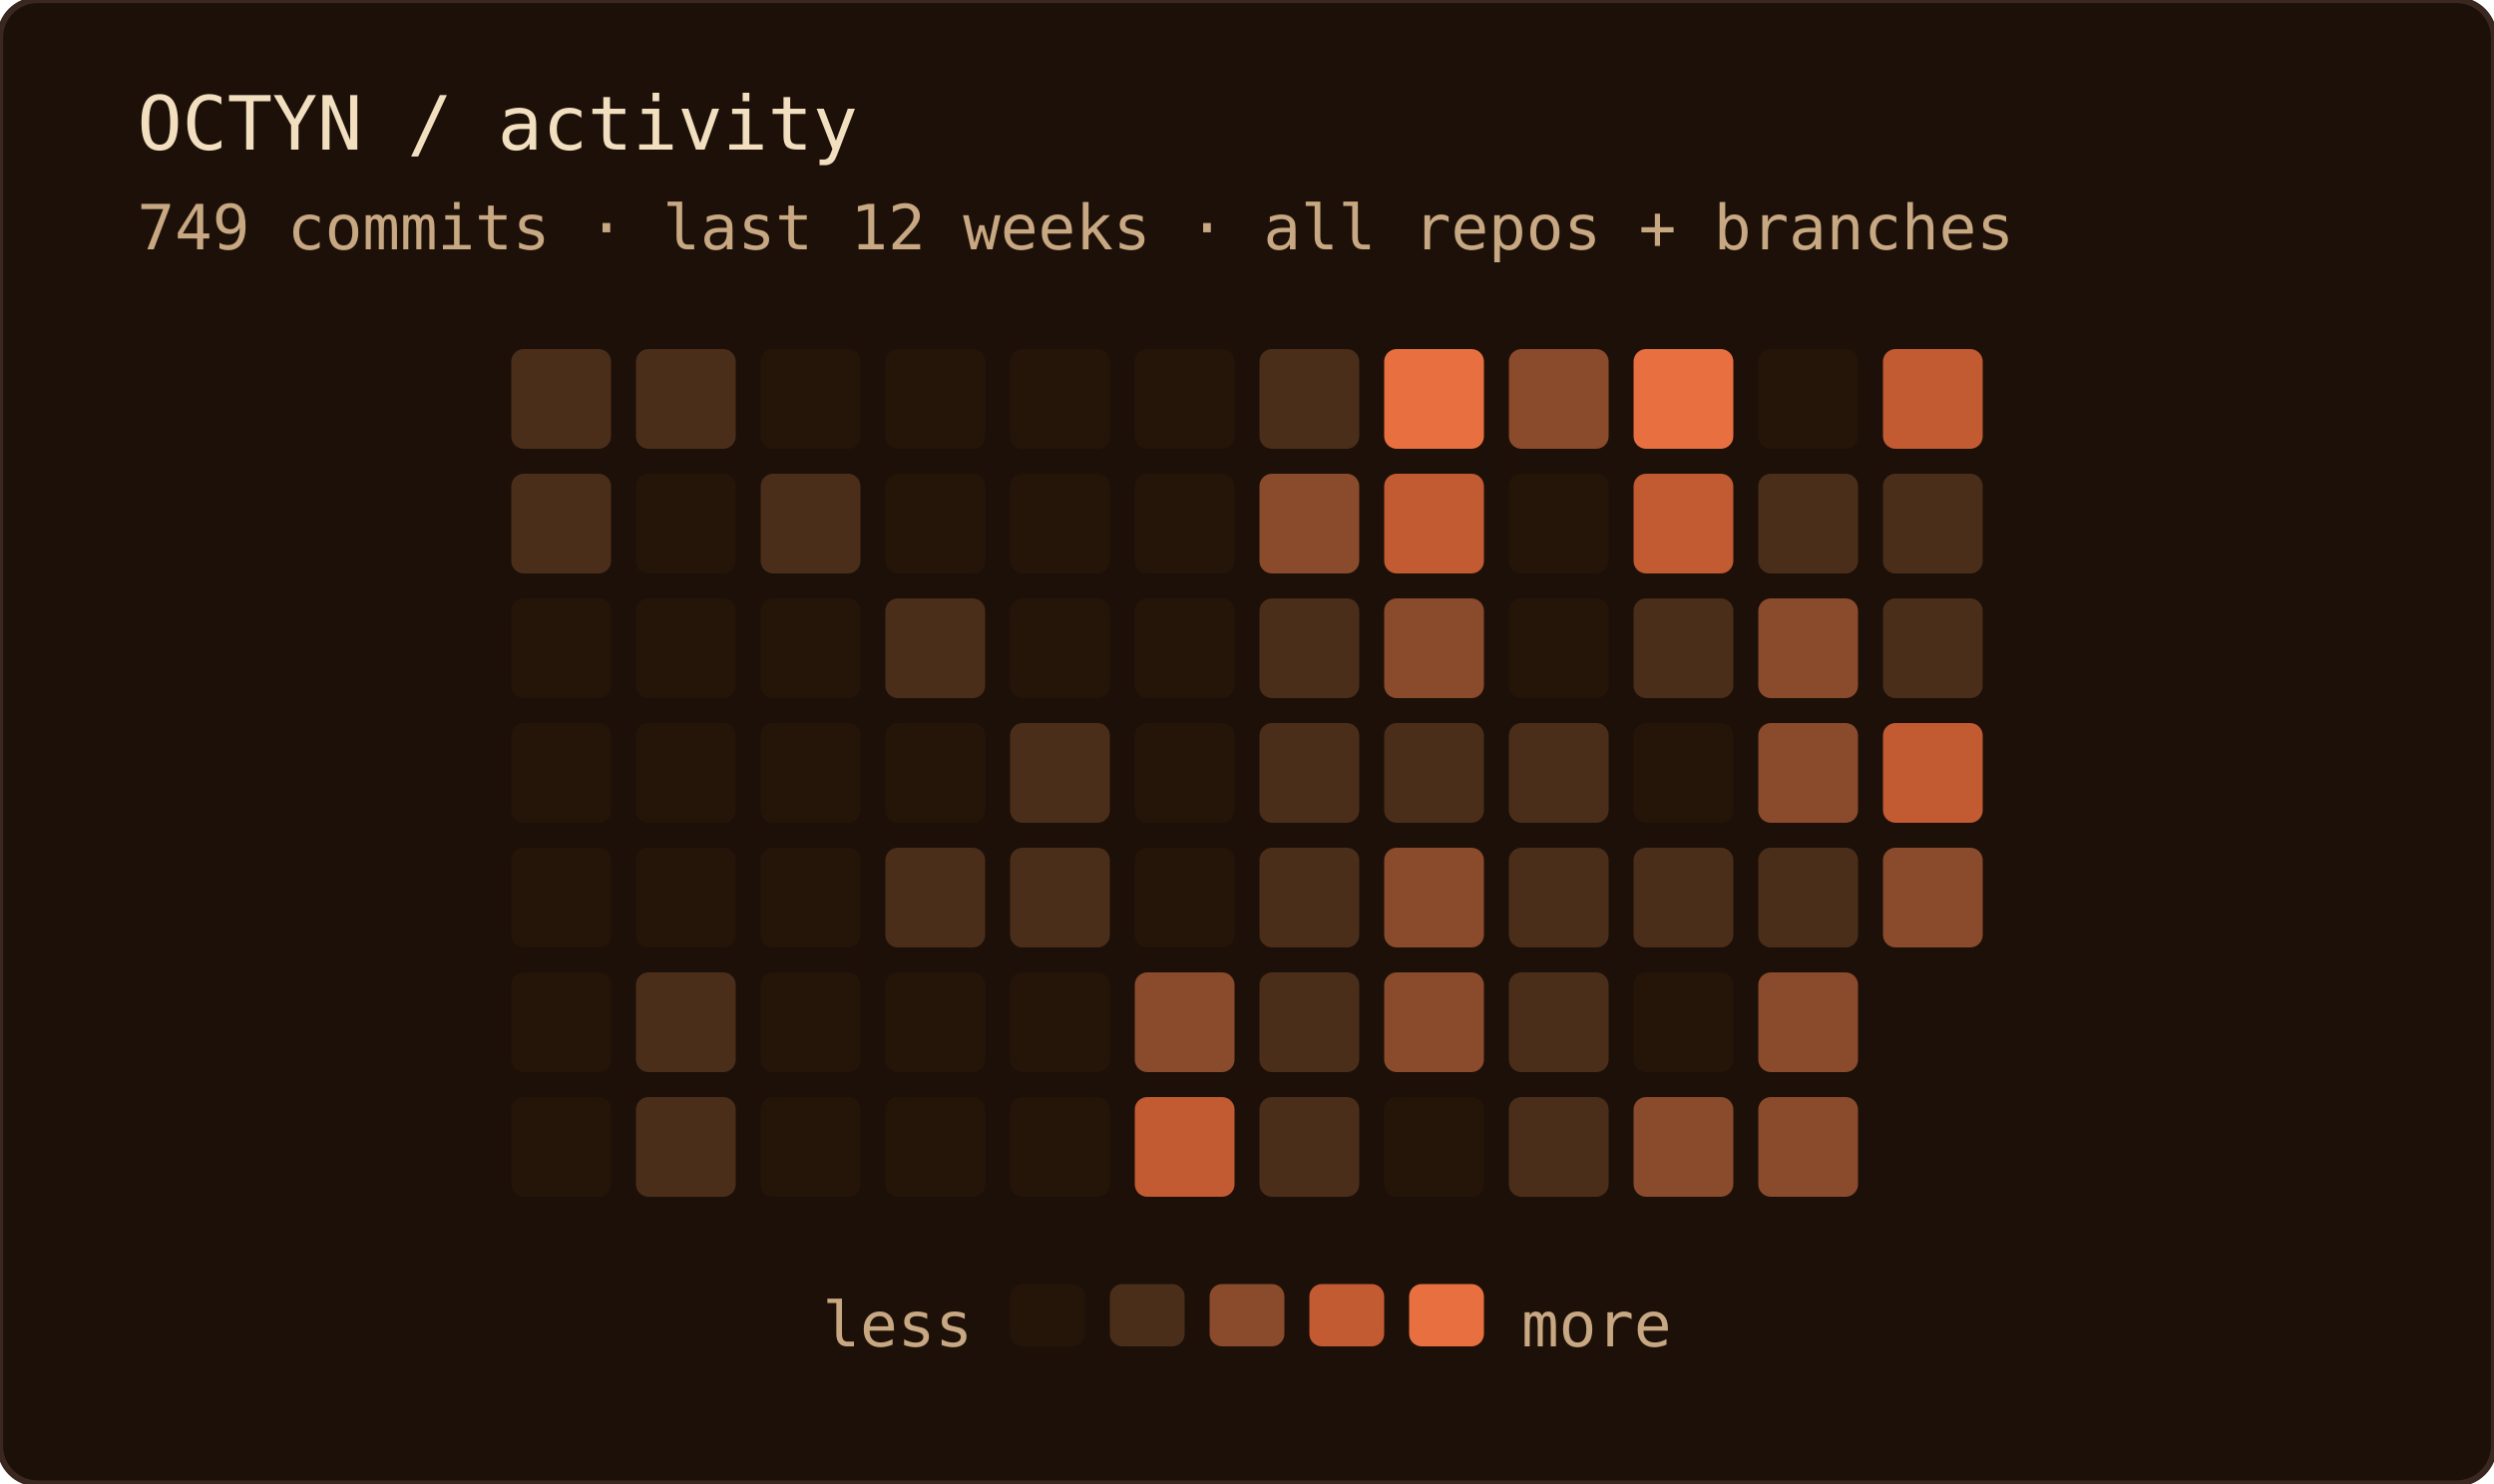
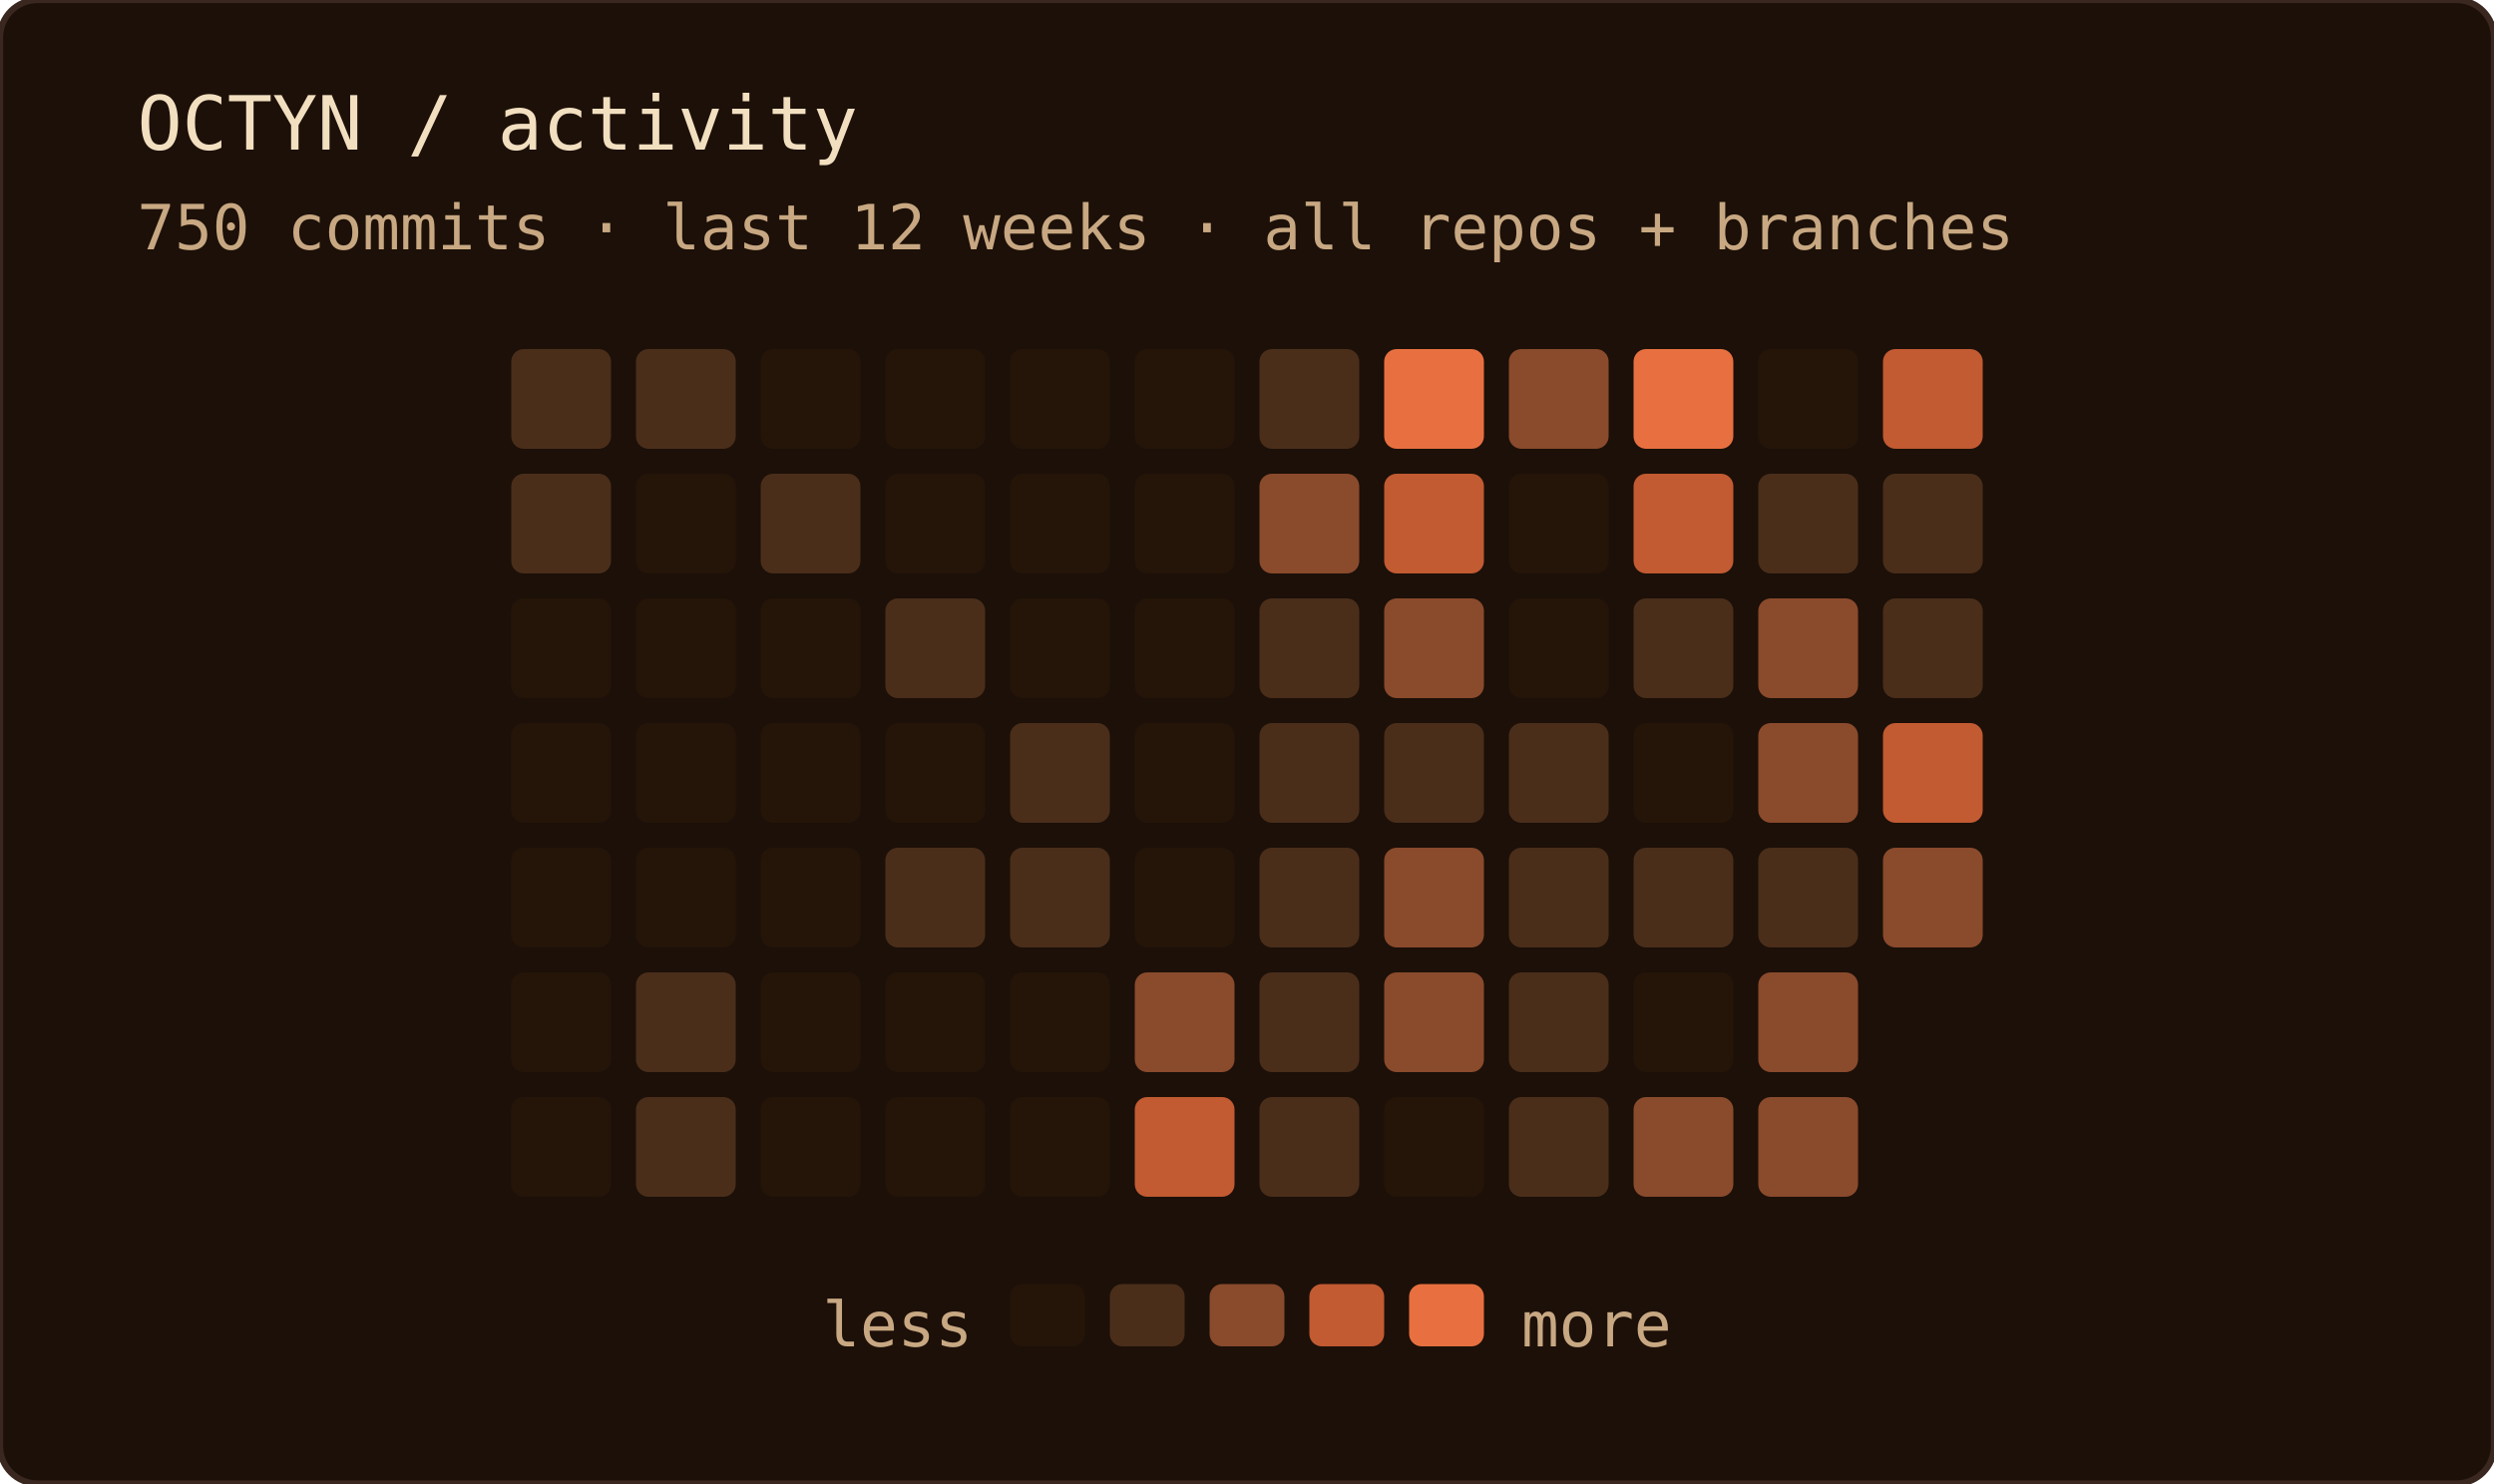
<svg xmlns="http://www.w3.org/2000/svg" width="400" height="238" role="img" aria-label="OCTYN commit activity — last 12 weeks · all repos + branches">
  <rect width="100%" height="100%" rx="6" fill="#1c1008" />
  <rect width="100%" height="100%" rx="6" fill="none" stroke="#3a2820" stroke-width="1" />
  <text x="22" y="24" font-family="'JetBrains Mono', 'Fira Code', ui-monospace, SFMono-Regular, Menlo, monospace" font-size="12" fill="#f2dfc0">OCTYN / activity</text>
-   <text x="22" y="40" font-family="'JetBrains Mono', 'Fira Code', ui-monospace, SFMono-Regular, Menlo, monospace" font-size="10" fill="#c8a882">749 commits · last 12 weeks · all repos + branches</text>
+   <text x="22" y="40" font-family="'JetBrains Mono', 'Fira Code', ui-monospace, SFMono-Regular, Menlo, monospace" font-size="10" fill="#c8a882">750 commits · last 12 weeks · all repos + branches</text>
  <rect x="82" y="56" width="16" height="16" rx="2" fill="#4a2e1a" />
  <rect x="82" y="76" width="16" height="16" rx="2" fill="#4a2e1a" />
  <rect x="82" y="96" width="16" height="16" rx="2" fill="#241508" />
  <rect x="82" y="116" width="16" height="16" rx="2" fill="#241508" />
  <rect x="82" y="136" width="16" height="16" rx="2" fill="#241508" />
  <rect x="82" y="156" width="16" height="16" rx="2" fill="#241508" />
  <rect x="82" y="176" width="16" height="16" rx="2" fill="#241508" />
  <rect x="102" y="56" width="16" height="16" rx="2" fill="#4a2e1a" />
  <rect x="102" y="76" width="16" height="16" rx="2" fill="#241508" />
  <rect x="102" y="96" width="16" height="16" rx="2" fill="#241508" />
  <rect x="102" y="116" width="16" height="16" rx="2" fill="#241508" />
  <rect x="102" y="136" width="16" height="16" rx="2" fill="#241508" />
  <rect x="102" y="156" width="16" height="16" rx="2" fill="#4a2e1a" />
  <rect x="102" y="176" width="16" height="16" rx="2" fill="#4a2e1a" />
  <rect x="122" y="56" width="16" height="16" rx="2" fill="#241508" />
  <rect x="122" y="76" width="16" height="16" rx="2" fill="#4a2e1a" />
  <rect x="122" y="96" width="16" height="16" rx="2" fill="#241508" />
  <rect x="122" y="116" width="16" height="16" rx="2" fill="#241508" />
  <rect x="122" y="136" width="16" height="16" rx="2" fill="#241508" />
  <rect x="122" y="156" width="16" height="16" rx="2" fill="#241508" />
  <rect x="122" y="176" width="16" height="16" rx="2" fill="#241508" />
  <rect x="142" y="56" width="16" height="16" rx="2" fill="#241508" />
  <rect x="142" y="76" width="16" height="16" rx="2" fill="#241508" />
  <rect x="142" y="96" width="16" height="16" rx="2" fill="#4a2e1a" />
  <rect x="142" y="116" width="16" height="16" rx="2" fill="#241508" />
  <rect x="142" y="136" width="16" height="16" rx="2" fill="#4a2e1a" />
  <rect x="142" y="156" width="16" height="16" rx="2" fill="#241508" />
  <rect x="142" y="176" width="16" height="16" rx="2" fill="#241508" />
  <rect x="162" y="56" width="16" height="16" rx="2" fill="#241508" />
  <rect x="162" y="76" width="16" height="16" rx="2" fill="#241508" />
  <rect x="162" y="96" width="16" height="16" rx="2" fill="#241508" />
  <rect x="162" y="116" width="16" height="16" rx="2" fill="#4a2e1a" />
  <rect x="162" y="136" width="16" height="16" rx="2" fill="#4a2e1a" />
  <rect x="162" y="156" width="16" height="16" rx="2" fill="#241508" />
  <rect x="162" y="176" width="16" height="16" rx="2" fill="#241508" />
  <rect x="182" y="56" width="16" height="16" rx="2" fill="#241508" />
  <rect x="182" y="76" width="16" height="16" rx="2" fill="#241508" />
  <rect x="182" y="96" width="16" height="16" rx="2" fill="#241508" />
  <rect x="182" y="116" width="16" height="16" rx="2" fill="#241508" />
  <rect x="182" y="136" width="16" height="16" rx="2" fill="#241508" />
  <rect x="182" y="156" width="16" height="16" rx="2" fill="#8a4a2c" />
  <rect x="182" y="176" width="16" height="16" rx="2" fill="#c25a32" />
  <rect x="202" y="56" width="16" height="16" rx="2" fill="#4a2e1a" />
  <rect x="202" y="76" width="16" height="16" rx="2" fill="#8a4a2c" />
  <rect x="202" y="96" width="16" height="16" rx="2" fill="#4a2e1a" />
  <rect x="202" y="116" width="16" height="16" rx="2" fill="#4a2e1a" />
  <rect x="202" y="136" width="16" height="16" rx="2" fill="#4a2e1a" />
  <rect x="202" y="156" width="16" height="16" rx="2" fill="#4a2e1a" />
  <rect x="202" y="176" width="16" height="16" rx="2" fill="#4a2e1a" />
  <rect x="222" y="56" width="16" height="16" rx="2" fill="#e87040" />
  <rect x="222" y="76" width="16" height="16" rx="2" fill="#c25a32" />
  <rect x="222" y="96" width="16" height="16" rx="2" fill="#8a4a2c" />
  <rect x="222" y="116" width="16" height="16" rx="2" fill="#4a2e1a" />
  <rect x="222" y="136" width="16" height="16" rx="2" fill="#8a4a2c" />
  <rect x="222" y="156" width="16" height="16" rx="2" fill="#8a4a2c" />
  <rect x="222" y="176" width="16" height="16" rx="2" fill="#241508" />
  <rect x="242" y="56" width="16" height="16" rx="2" fill="#8a4a2c" />
  <rect x="242" y="76" width="16" height="16" rx="2" fill="#241508" />
  <rect x="242" y="96" width="16" height="16" rx="2" fill="#241508" />
  <rect x="242" y="116" width="16" height="16" rx="2" fill="#4a2e1a" />
  <rect x="242" y="136" width="16" height="16" rx="2" fill="#4a2e1a" />
  <rect x="242" y="156" width="16" height="16" rx="2" fill="#4a2e1a" />
  <rect x="242" y="176" width="16" height="16" rx="2" fill="#4a2e1a" />
  <rect x="262" y="56" width="16" height="16" rx="2" fill="#e87040" />
  <rect x="262" y="76" width="16" height="16" rx="2" fill="#c25a32" />
  <rect x="262" y="96" width="16" height="16" rx="2" fill="#4a2e1a" />
  <rect x="262" y="116" width="16" height="16" rx="2" fill="#241508" />
  <rect x="262" y="136" width="16" height="16" rx="2" fill="#4a2e1a" />
  <rect x="262" y="156" width="16" height="16" rx="2" fill="#241508" />
  <rect x="262" y="176" width="16" height="16" rx="2" fill="#8a4a2c" />
  <rect x="282" y="56" width="16" height="16" rx="2" fill="#241508" />
  <rect x="282" y="76" width="16" height="16" rx="2" fill="#4a2e1a" />
  <rect x="282" y="96" width="16" height="16" rx="2" fill="#8a4a2c" />
  <rect x="282" y="116" width="16" height="16" rx="2" fill="#8a4a2c" />
  <rect x="282" y="136" width="16" height="16" rx="2" fill="#4a2e1a" />
  <rect x="282" y="156" width="16" height="16" rx="2" fill="#8a4a2c" />
  <rect x="282" y="176" width="16" height="16" rx="2" fill="#8a4a2c" />
  <rect x="302" y="56" width="16" height="16" rx="2" fill="#c25a32" />
  <rect x="302" y="76" width="16" height="16" rx="2" fill="#4a2e1a" />
  <rect x="302" y="96" width="16" height="16" rx="2" fill="#4a2e1a" />
  <rect x="302" y="116" width="16" height="16" rx="2" fill="#c25a32" />
  <rect x="302" y="136" width="16" height="16" rx="2" fill="#8a4a2c" />
  <text x="156" y="216" text-anchor="end" font-family="'JetBrains Mono', 'Fira Code', ui-monospace, SFMono-Regular, Menlo, monospace" font-size="10" fill="#c8a882">less</text>
  <rect x="162" y="206" width="12" height="10" rx="2" fill="#241508" />
  <rect x="178" y="206" width="12" height="10" rx="2" fill="#4a2e1a" />
  <rect x="194" y="206" width="12" height="10" rx="2" fill="#8a4a2c" />
  <rect x="210" y="206" width="12" height="10" rx="2" fill="#c25a32" />
  <rect x="226" y="206" width="12" height="10" rx="2" fill="#e87040" />
  <text x="244" y="216" font-family="'JetBrains Mono', 'Fira Code', ui-monospace, SFMono-Regular, Menlo, monospace" font-size="10" fill="#c8a882">more</text>
</svg>
